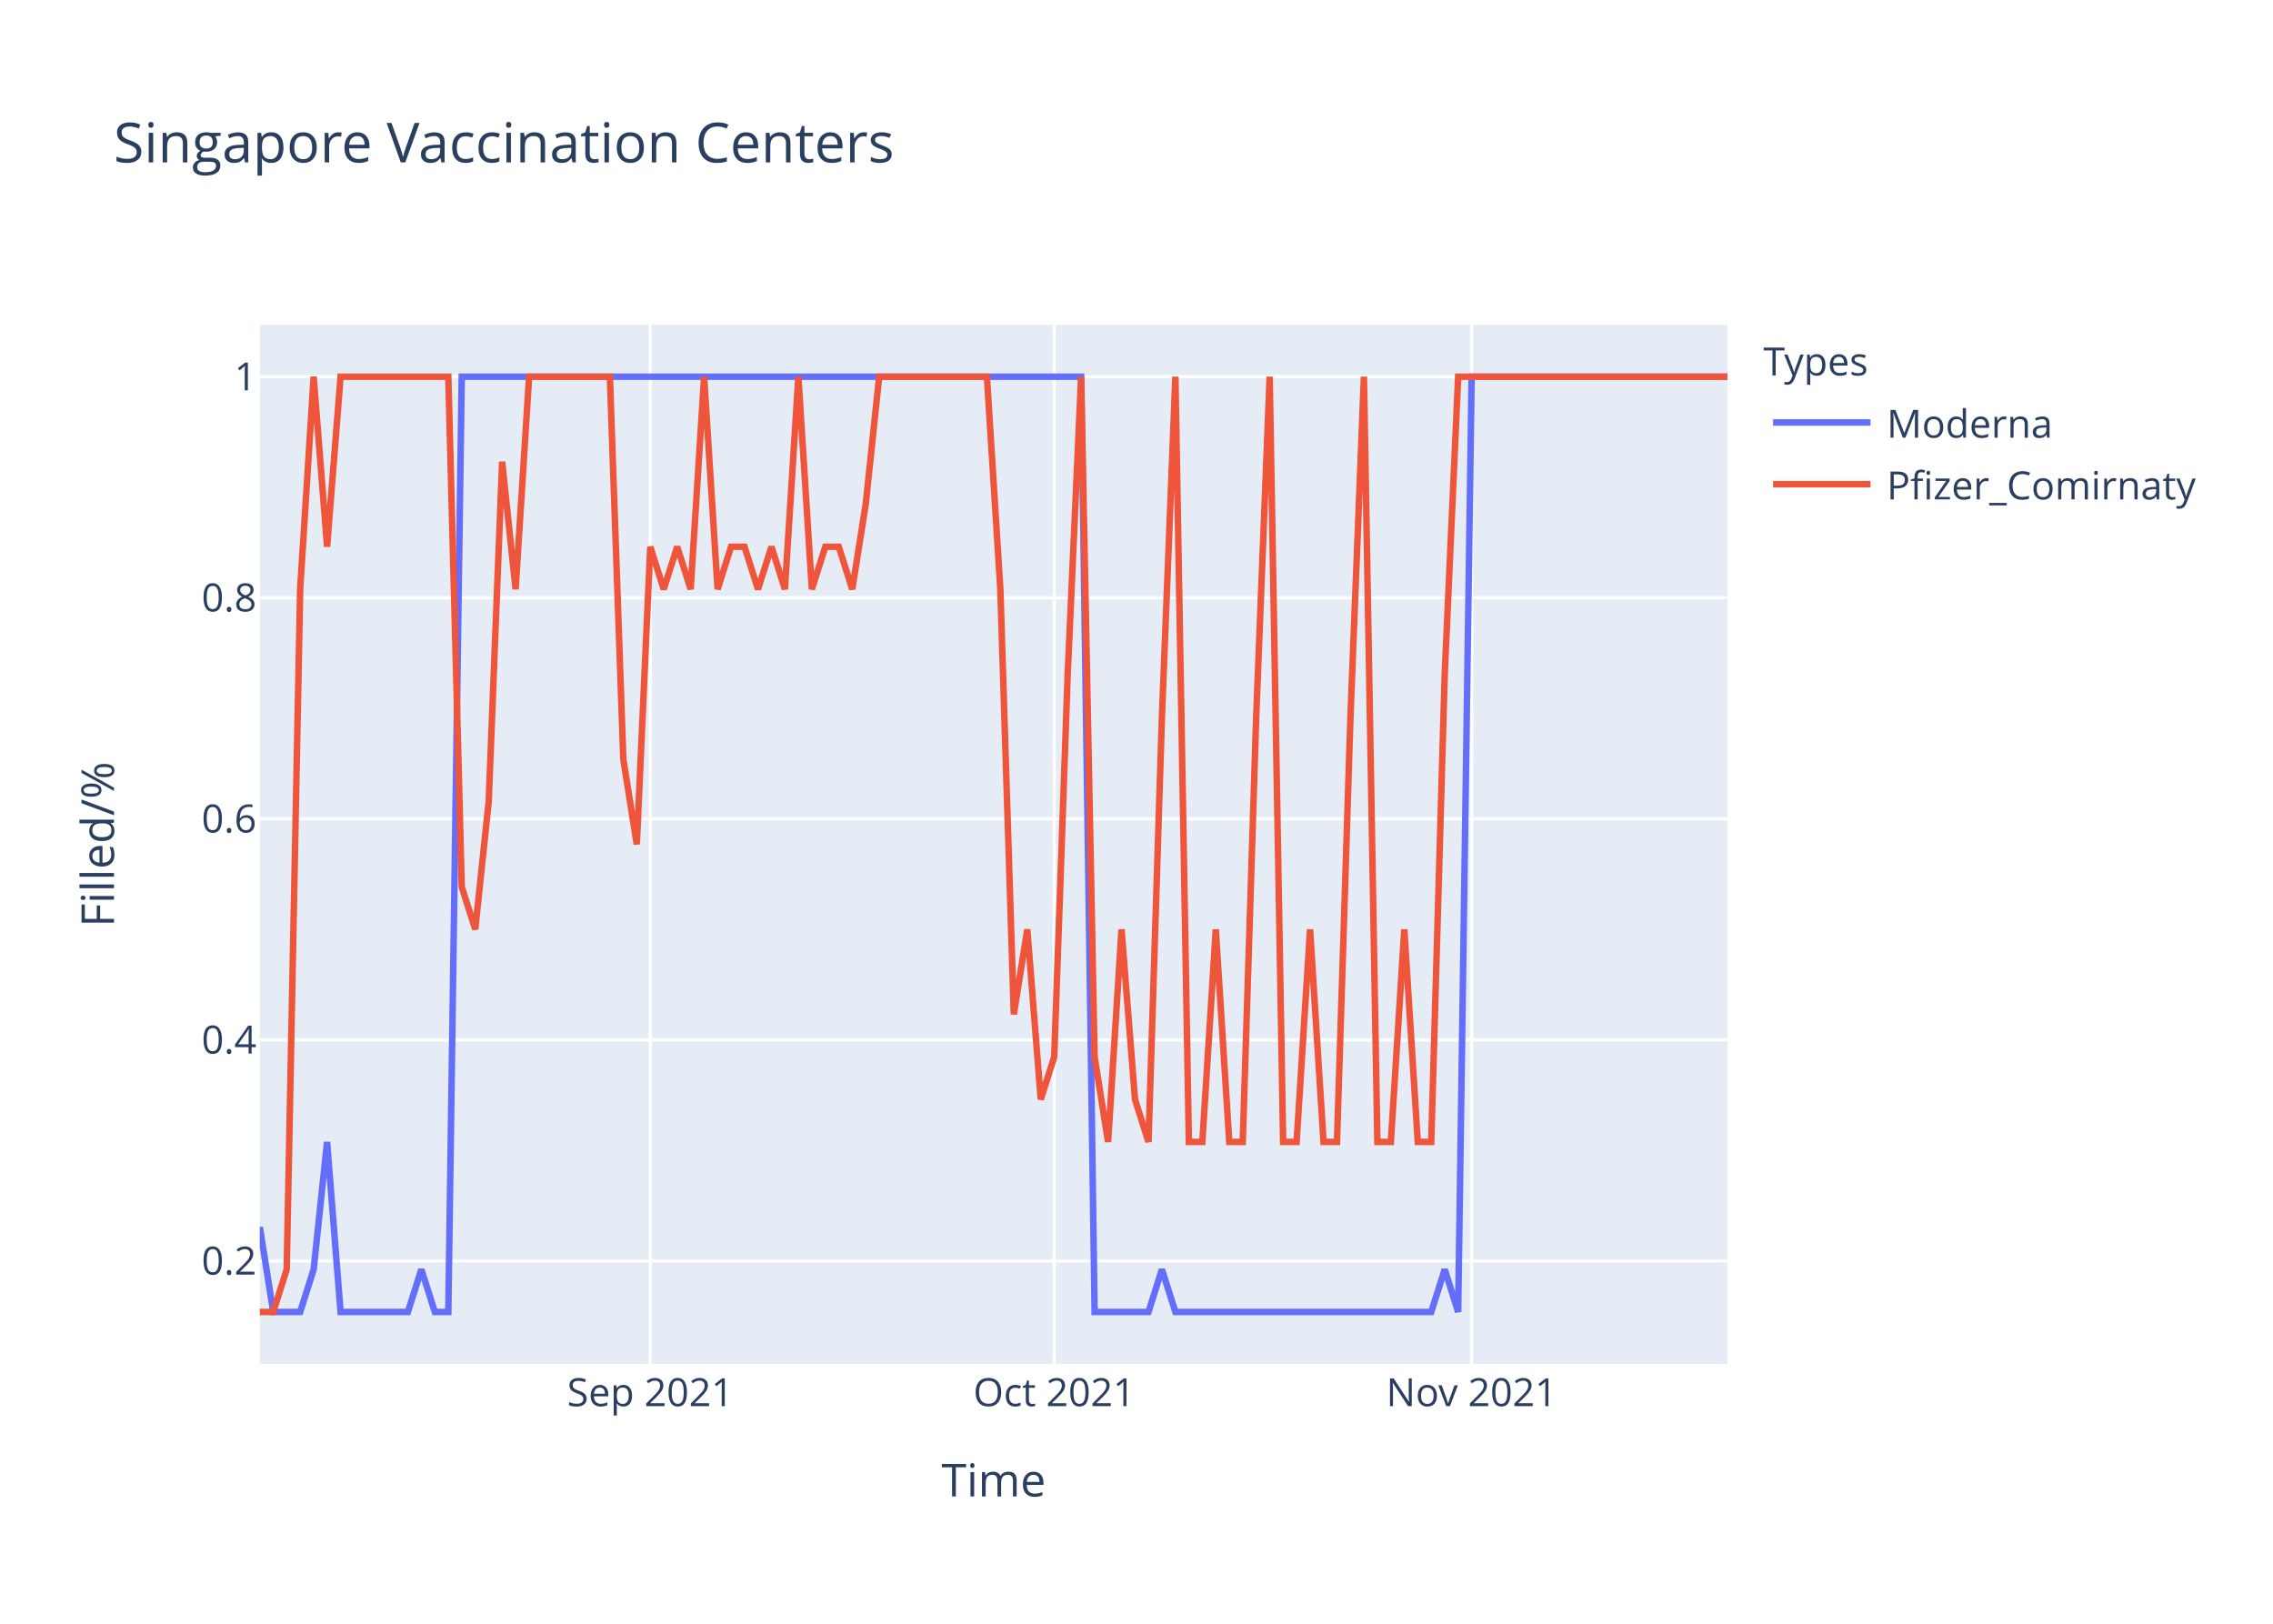
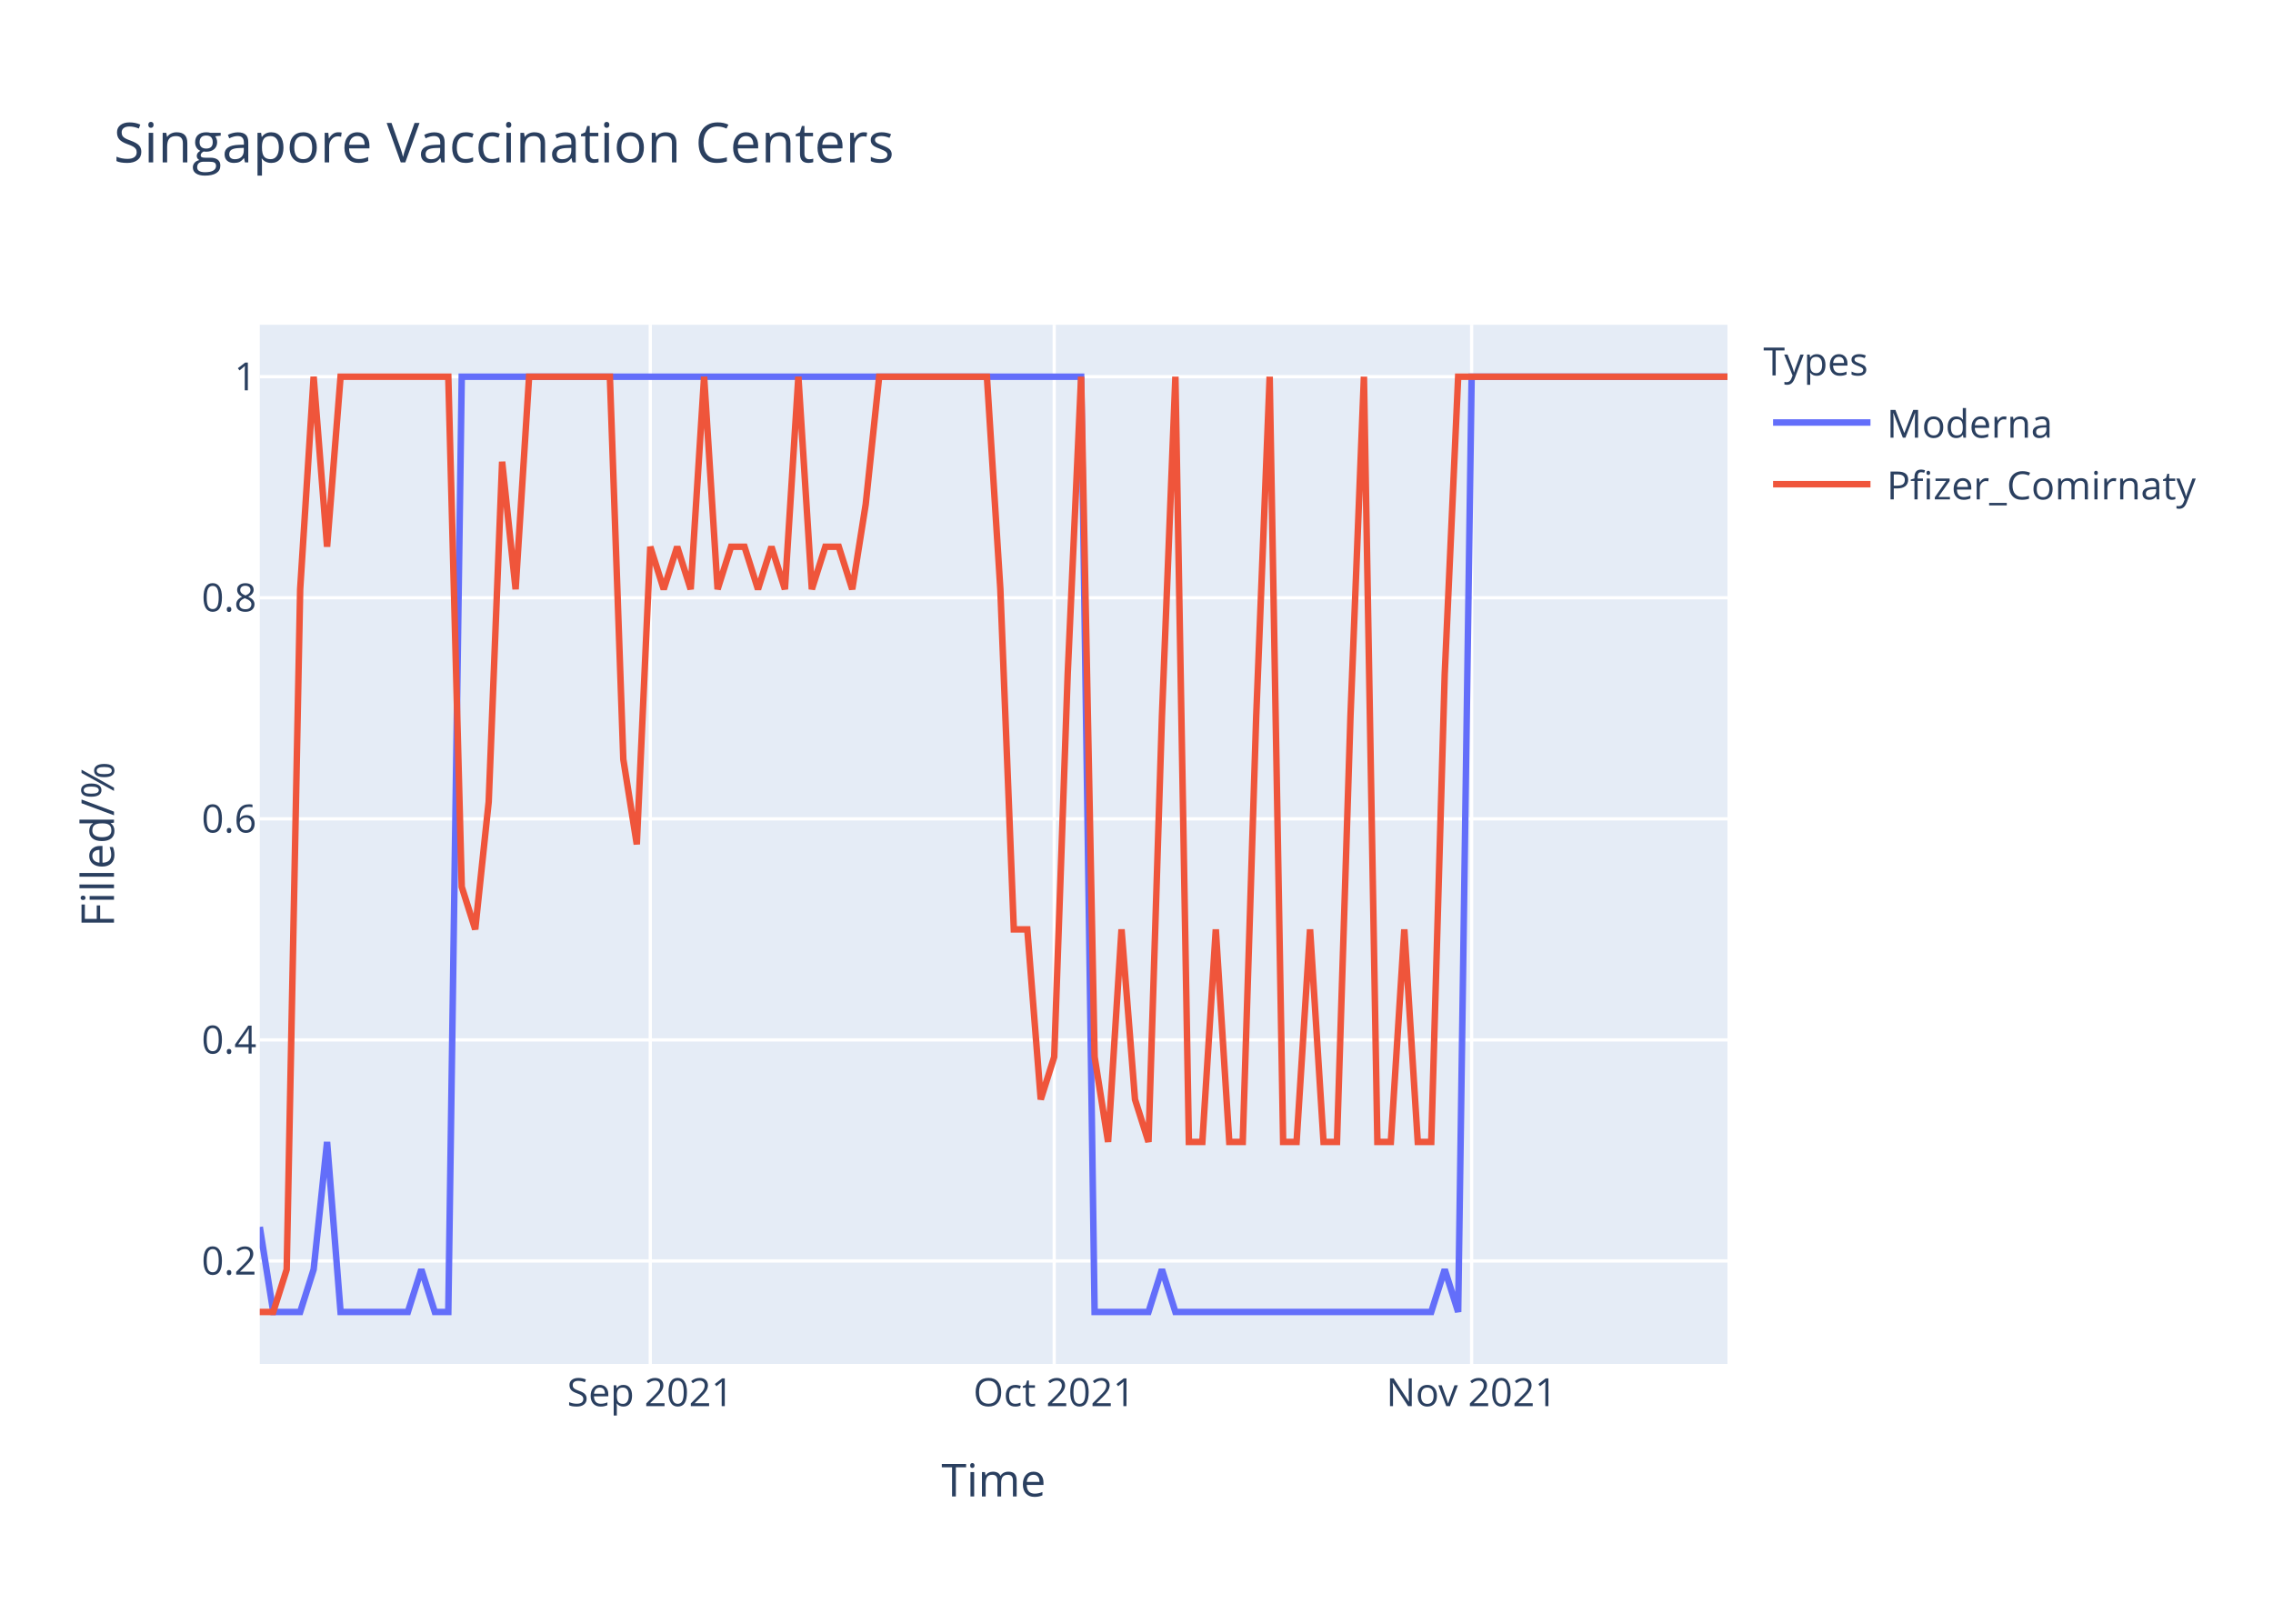
<svg xmlns="http://www.w3.org/2000/svg" class="main-svg" width="700" height="500" style="" viewBox="0 0 700 500">
  <rect x="0" y="0" width="700" height="500" style="fill: rgb(255, 255, 255); fill-opacity: 1;" />
-   <defs id="defs-08c72d">
+   <defs id="defs-0c7185">
    <g class="clips">
-       <clipPath id="clip08c72dxyplot" class="plotclip">
+       <clipPath id="clip0c7185xyplot" class="plotclip">
        <rect width="452" height="320" />
      </clipPath>
-       <clipPath class="axesclip" id="clip08c72dx">
+       <clipPath class="axesclip" id="clip0c7185x">
        <rect x="80" y="0" width="452" height="500" />
      </clipPath>
-       <clipPath class="axesclip" id="clip08c72dy">
+       <clipPath class="axesclip" id="clip0c7185y">
        <rect x="0" y="100" width="700" height="320" />
      </clipPath>
-       <clipPath class="axesclip" id="clip08c72dxy">
+       <clipPath class="axesclip" id="clip0c7185xy">
        <rect x="80" y="100" width="452" height="320" />
      </clipPath>
    </g>
    <g class="gradients" />
  </defs>
  <g class="bglayer">
    <rect class="bg" x="80" y="100" width="452" height="320" style="fill: rgb(229, 236, 246); fill-opacity: 1; stroke-width: 0;" />
  </g>
  <g class="layer-below">
    <g class="imagelayer" />
    <g class="shapelayer" />
  </g>
  <g class="cartesianlayer">
    <g class="subplot xy">
      <g class="layer-subplot">
        <g class="shapelayer" />
        <g class="imagelayer" />
      </g>
      <g class="gridlayer">
        <g class="x">
          <path class="xgrid crisp" transform="translate(200.26,0)" d="M0,100v320" style="stroke: rgb(255, 255, 255); stroke-opacity: 1; stroke-width: 1px;" />
          <path class="xgrid crisp" transform="translate(324.66,0)" d="M0,100v320" style="stroke: rgb(255, 255, 255); stroke-opacity: 1; stroke-width: 1px;" />
          <path class="xgrid crisp" transform="translate(453.21,0)" d="M0,100v320" style="stroke: rgb(255, 255, 255); stroke-opacity: 1; stroke-width: 1px;" />
        </g>
        <g class="y">
          <path class="ygrid crisp" transform="translate(0,388.29)" d="M80,0h452" style="stroke: rgb(255, 255, 255); stroke-opacity: 1; stroke-width: 1px;" />
          <path class="ygrid crisp" transform="translate(0,320.22)" d="M80,0h452" style="stroke: rgb(255, 255, 255); stroke-opacity: 1; stroke-width: 1px;" />
          <path class="ygrid crisp" transform="translate(0,252.15)" d="M80,0h452" style="stroke: rgb(255, 255, 255); stroke-opacity: 1; stroke-width: 1px;" />
          <path class="ygrid crisp" transform="translate(0,184.07)" d="M80,0h452" style="stroke: rgb(255, 255, 255); stroke-opacity: 1; stroke-width: 1px;" />
          <path class="ygrid crisp" transform="translate(0,116)" d="M80,0h452" style="stroke: rgb(255, 255, 255); stroke-opacity: 1; stroke-width: 1px;" />
        </g>
      </g>
      <g class="zerolinelayer" />
      <path class="xlines-below" />
      <path class="ylines-below" />
      <g class="overlines-below" />
      <g class="xaxislayer-below" />
      <g class="yaxislayer-below" />
      <g class="overaxes-below" />
-       <g class="plot" transform="translate(80,100)" clip-path="url('#clip08c72dxyplot')">
+       <g class="plot" transform="translate(80,100)" clip-path="url('#clip0c7185xyplot')">
        <g class="scatterlayer mlayer">
-           <g class="trace scatter trace230b87" style="stroke-miterlimit: 2; opacity: 1;">
+           <g class="trace scatter trace3a11a9" style="stroke-miterlimit: 2; opacity: 1;">
            <g class="fills" />
            <g class="errorbars" />
            <g class="lines">
              <path class="js-line" d="M0,277.82L4.15,304L8.29,304L12.44,304L16.59,290.91L20.73,251.64L24.88,304L45.61,304L49.76,290.91L53.91,304L58.06,304L62.2,16L66.35,16L252.95,16L257.1,304L273.69,304L277.83,290.91L281.98,304L286.13,304L360.77,304L364.92,290.91L369.06,304L373.21,16L452,16" style="vector-effect: non-scaling-stroke; fill: none; stroke: rgb(99, 110, 250); stroke-opacity: 1; stroke-width: 2px; opacity: 1;" />
            </g>
            <g class="points" />
            <g class="text" />
          </g>
-           <g class="trace scatter traceee5713" style="stroke-miterlimit: 2; opacity: 1;">
+           <g class="trace scatter trace8b4b01" style="stroke-miterlimit: 2; opacity: 1;">
            <g class="fills" />
            <g class="errorbars" />
            <g class="lines">
-               <path class="js-line" d="M0,304L4.15,304L8.29,290.91L12.44,81.45L16.59,16L20.73,68.36L24.88,16L58.06,16L62.2,173.09L66.35,186.18L70.5,146.91L74.64,42.18L78.79,81.45L82.94,16L87.08,16L107.82,16L111.96,133.82L116.11,160L120.26,68.36L124.4,81.45L128.55,68.36L132.7,81.45L136.84,16L140.99,81.45L145.14,68.36L149.28,68.36L153.43,81.45L157.58,68.36L161.72,81.45L165.87,16L170.02,81.45L174.17,68.36L178.31,68.36L182.46,81.45L186.61,55.27L190.75,16L194.9,16L223.93,16L228.07,81.45L232.22,212.36L236.37,186.18L240.51,238.55L244.66,225.45L248.81,107.64L252.95,16L257.1,225.45L261.25,251.64L265.39,186.18L269.54,238.55L273.69,251.64L277.83,120.73L281.98,16L286.13,251.64L290.28,251.64L294.42,186.18L298.57,251.64L302.72,251.64L306.86,120.73L311.01,16L315.16,251.64L319.3,251.64L323.45,186.18L327.6,251.64L331.74,251.64L335.89,120.73L340.04,16L344.18,251.64L348.33,251.64L352.48,186.18L356.62,251.64L360.77,251.64L364.92,107.64L369.06,16L452,16" style="vector-effect: non-scaling-stroke; fill: none; stroke: rgb(239, 85, 59); stroke-opacity: 1; stroke-width: 2px; opacity: 1;" />
+               <path class="js-line" d="M0,304L4.15,304L8.29,290.91L12.44,81.45L16.59,16L20.73,68.36L24.88,16L58.06,16L62.2,173.09L66.35,186.18L70.5,146.91L74.64,42.18L78.79,81.45L82.94,16L87.08,16L107.82,16L111.96,133.82L116.11,160L120.26,68.36L124.4,81.45L128.55,68.36L132.7,81.45L136.84,16L140.99,81.45L145.14,68.36L149.28,68.36L153.43,81.45L157.58,68.36L161.72,81.45L165.87,16L170.02,81.45L174.17,68.36L178.31,68.36L182.46,81.45L186.61,55.27L190.75,16L194.9,16L223.93,16L228.07,81.45L232.22,186.18L236.37,186.18L240.51,238.55L244.66,225.45L248.81,107.64L252.95,16L257.1,225.45L261.25,251.64L265.39,186.18L269.54,238.55L273.69,251.64L277.83,120.73L281.98,16L286.13,251.64L290.28,251.64L294.42,186.18L298.57,251.64L302.72,251.64L306.86,120.73L311.01,16L315.16,251.64L319.3,251.64L323.45,186.18L327.6,251.64L331.74,251.64L335.89,120.73L340.04,16L344.18,251.64L348.33,251.64L352.48,186.18L356.62,251.64L360.77,251.64L364.92,107.64L369.06,16L452,16" style="vector-effect: non-scaling-stroke; fill: none; stroke: rgb(239, 85, 59); stroke-opacity: 1; stroke-width: 2px; opacity: 1;" />
            </g>
            <g class="points" />
            <g class="text" />
          </g>
        </g>
      </g>
      <g class="overplot" />
      <path class="xlines-above crisp" d="M0,0" style="fill: none;" />
      <path class="ylines-above crisp" d="M0,0" style="fill: none;" />
      <g class="overlines-above" />
      <g class="xaxislayer-above">
        <g class="xtick">
          <text text-anchor="middle" x="0" y="433" transform="translate(200.26,0)" style="font-family: 'Open Sans', verdana, arial, sans-serif; font-size: 12px; fill: rgb(42, 63, 95); fill-opacity: 1; white-space: pre;">Sep 2021</text>
        </g>
        <g class="xtick">
          <text text-anchor="middle" x="0" y="433" transform="translate(324.66,0)" style="font-family: 'Open Sans', verdana, arial, sans-serif; font-size: 12px; fill: rgb(42, 63, 95); fill-opacity: 1; white-space: pre;">Oct 2021</text>
        </g>
        <g class="xtick">
          <text text-anchor="middle" x="0" y="433" transform="translate(453.21,0)" style="font-family: 'Open Sans', verdana, arial, sans-serif; font-size: 12px; fill: rgb(42, 63, 95); fill-opacity: 1; white-space: pre;">Nov 2021</text>
        </g>
      </g>
      <g class="yaxislayer-above">
        <g class="ytick">
          <text text-anchor="end" x="79" y="4.2" transform="translate(0,388.29)" style="font-family: 'Open Sans', verdana, arial, sans-serif; font-size: 12px; fill: rgb(42, 63, 95); fill-opacity: 1; white-space: pre;">0.2</text>
        </g>
        <g class="ytick">
          <text text-anchor="end" x="79" y="4.2" transform="translate(0,320.22)" style="font-family: 'Open Sans', verdana, arial, sans-serif; font-size: 12px; fill: rgb(42, 63, 95); fill-opacity: 1; white-space: pre;">0.4</text>
        </g>
        <g class="ytick">
          <text text-anchor="end" x="79" y="4.2" transform="translate(0,252.15)" style="font-family: 'Open Sans', verdana, arial, sans-serif; font-size: 12px; fill: rgb(42, 63, 95); fill-opacity: 1; white-space: pre;">0.6</text>
        </g>
        <g class="ytick">
          <text text-anchor="end" x="79" y="4.2" transform="translate(0,184.07)" style="font-family: 'Open Sans', verdana, arial, sans-serif; font-size: 12px; fill: rgb(42, 63, 95); fill-opacity: 1; white-space: pre;">0.8</text>
        </g>
        <g class="ytick">
          <text text-anchor="end" x="79" y="4.2" transform="translate(0,116)" style="font-family: 'Open Sans', verdana, arial, sans-serif; font-size: 12px; fill: rgb(42, 63, 95); fill-opacity: 1; white-space: pre;">1</text>
        </g>
      </g>
      <g class="overaxes-above" />
    </g>
  </g>
  <g class="polarlayer" />
  <g class="ternarylayer" />
  <g class="geolayer" />
  <g class="funnelarealayer" />
  <g class="pielayer" />
  <g class="treemaplayer" />
  <g class="sunburstlayer" />
  <g class="glimages" />
-   <defs id="topdefs-08c72d">
+   <defs id="topdefs-0c7185">
    <g class="clips" />
-     <clipPath id="legend08c72d">
+     <clipPath id="legend0c7185">
      <rect width="147" height="64" x="0" y="0" />
    </clipPath>
  </defs>
  <g class="layer-above">
    <g class="imagelayer" />
    <g class="shapelayer" />
  </g>
  <g class="infolayer">
    <g class="legend" pointer-events="all" transform="translate(541.04,100)">
      <rect class="bg" shape-rendering="crispEdges" width="147" height="64" x="0" y="0" style="stroke: rgb(68, 68, 68); stroke-opacity: 1; fill: rgb(255, 255, 255); fill-opacity: 1; stroke-width: 0px;" />
-       <g class="scrollbox" transform="" clip-path="url('#legend08c72d')">
+       <g class="scrollbox" transform="" clip-path="url('#legend0c7185')">
        <text class="legendtitletext" text-anchor="start" x="2" y="15.6" style="font-family: 'Open Sans', verdana, arial, sans-serif; font-size: 12px; fill: rgb(42, 63, 95); fill-opacity: 1; white-space: pre;">Types</text>
        <g class="groups" transform="">
          <g class="traces" transform="translate(0,30.1)" style="opacity: 1;">
            <text class="legendtext" text-anchor="start" x="40" y="4.68" style="font-family: 'Open Sans', verdana, arial, sans-serif; font-size: 12px; fill: rgb(42, 63, 95); fill-opacity: 1; white-space: pre;">Moderna</text>
            <g class="layers" style="opacity: 1;">
              <g class="legendfill" />
              <g class="legendlines">
                <path class="js-line" d="M5,0h30" style="fill: none; stroke: rgb(99, 110, 250); stroke-opacity: 1; stroke-width: 2px;" />
              </g>
              <g class="legendsymbols">
                <g class="legendpoints" />
              </g>
            </g>
            <rect class="legendtoggle" x="0" y="-9.5" width="141.656" height="19" style="fill: rgb(0, 0, 0); fill-opacity: 0;" />
          </g>
        </g>
        <g class="groups" transform="">
          <g class="traces" transform="translate(0,49.1)" style="opacity: 1;">
            <text class="legendtext" text-anchor="start" x="40" y="4.68" style="font-family: 'Open Sans', verdana, arial, sans-serif; font-size: 12px; fill: rgb(42, 63, 95); fill-opacity: 1; white-space: pre;">Pfizer_Comirnaty</text>
            <g class="layers" style="opacity: 1;">
              <g class="legendfill" />
              <g class="legendlines">
                <path class="js-line" d="M5,0h30" style="fill: none; stroke: rgb(239, 85, 59); stroke-opacity: 1; stroke-width: 2px;" />
              </g>
              <g class="legendsymbols">
                <g class="legendpoints" />
              </g>
            </g>
            <rect class="legendtoggle" x="0" y="-9.5" width="141.656" height="19" style="fill: rgb(0, 0, 0); fill-opacity: 0;" />
          </g>
        </g>
      </g>
      <rect class="scrollbar" rx="20" ry="3" width="0" height="0" x="0" y="0" style="fill: rgb(128, 139, 164); fill-opacity: 1;" />
    </g>
    <g class="g-gtitle">
      <text class="gtitle" x="35" y="50" text-anchor="start" dy="0em" style="font-family: 'Open Sans', verdana, arial, sans-serif; font-size: 17px; fill: rgb(42, 63, 95); opacity: 1; font-weight: normal; white-space: pre;">Singapore Vaccination Centers</text>
    </g>
    <g class="g-xtitle">
      <text class="xtitle" x="306" y="460.8" text-anchor="middle" style="font-family: 'Open Sans', verdana, arial, sans-serif; font-size: 14px; fill: rgb(42, 63, 95); opacity: 1; font-weight: normal; white-space: pre;">Time</text>
    </g>
    <g class="g-ytitle">
      <text class="ytitle" transform="rotate(-90,35.10625,260)" x="35.106" y="260" text-anchor="middle" style="font-family: 'Open Sans', verdana, arial, sans-serif; font-size: 14px; fill: rgb(42, 63, 95); opacity: 1; font-weight: normal; white-space: pre;">Filled/%</text>
    </g>
  </g>
</svg>
